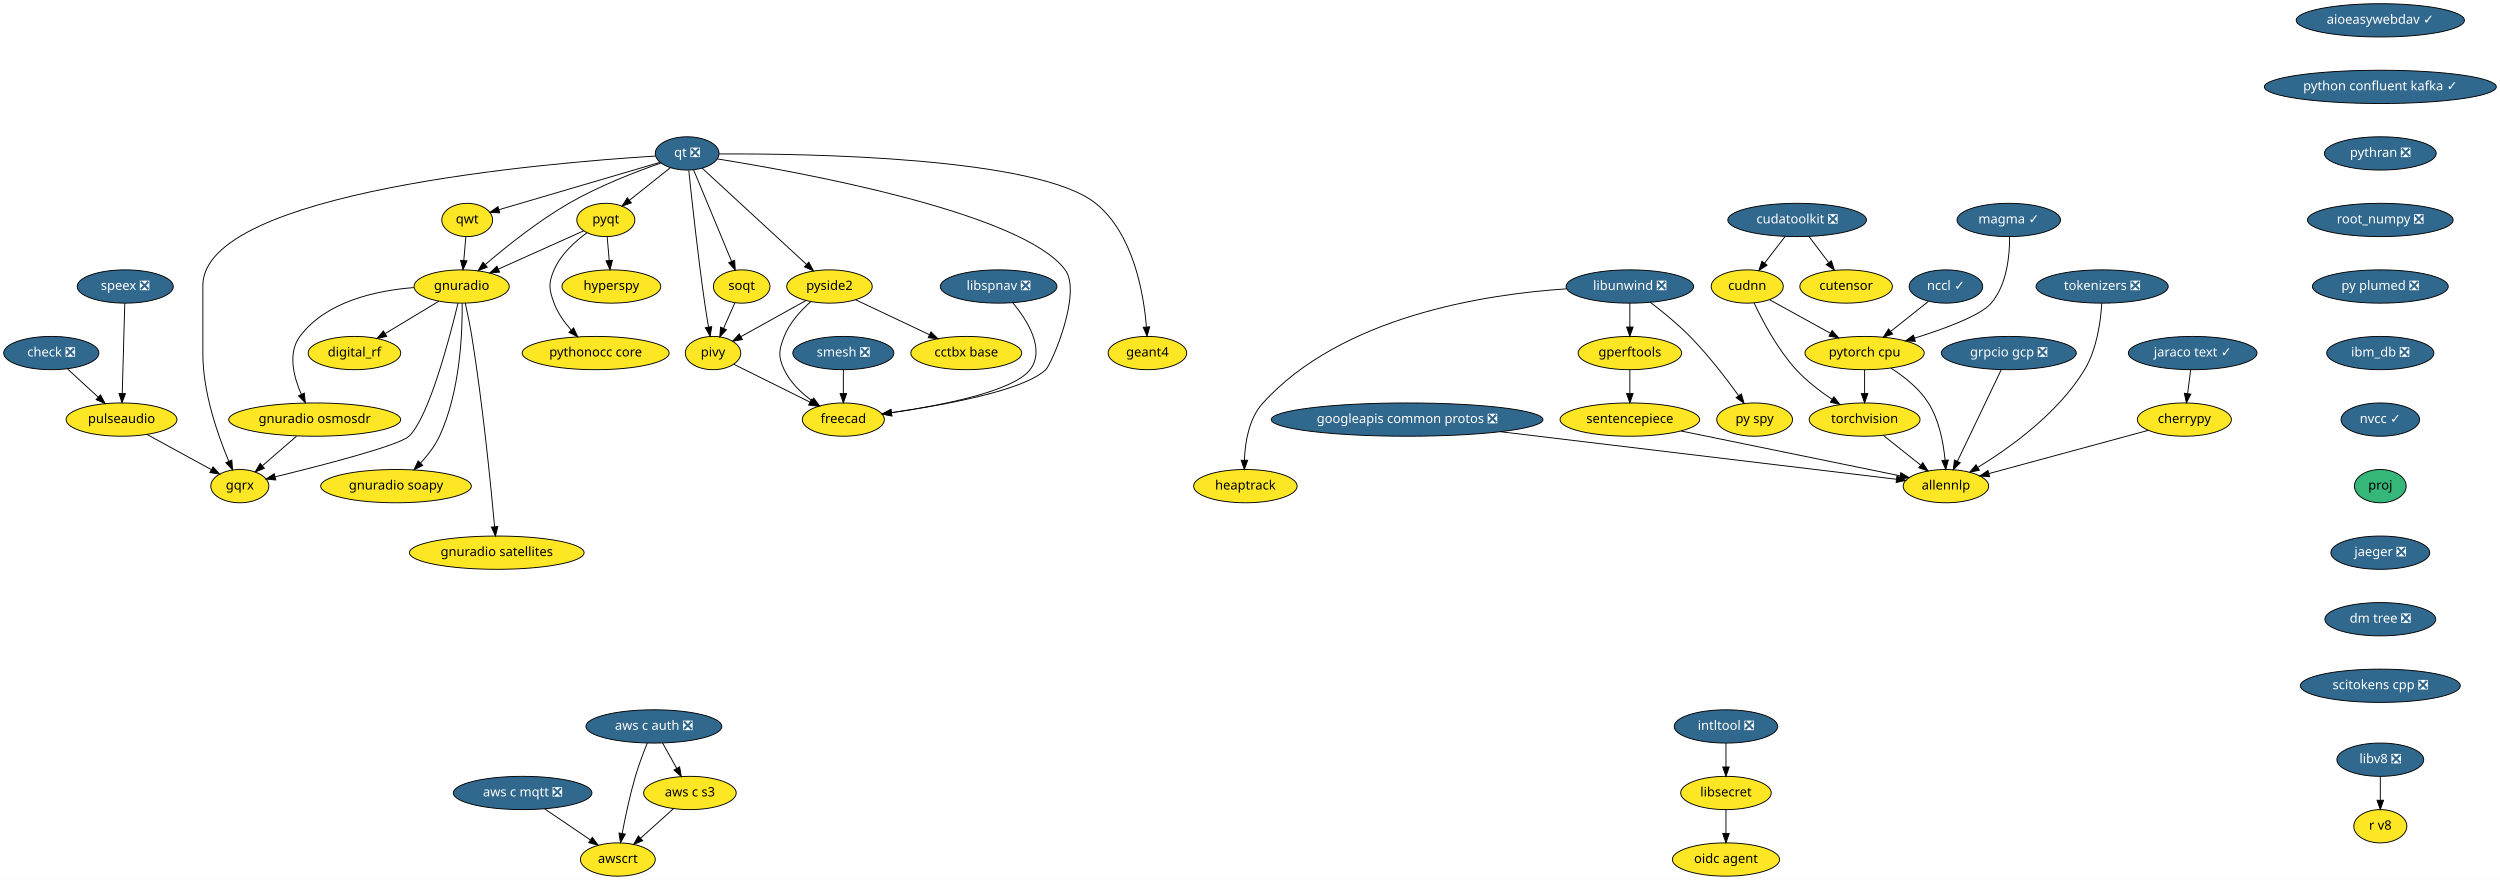
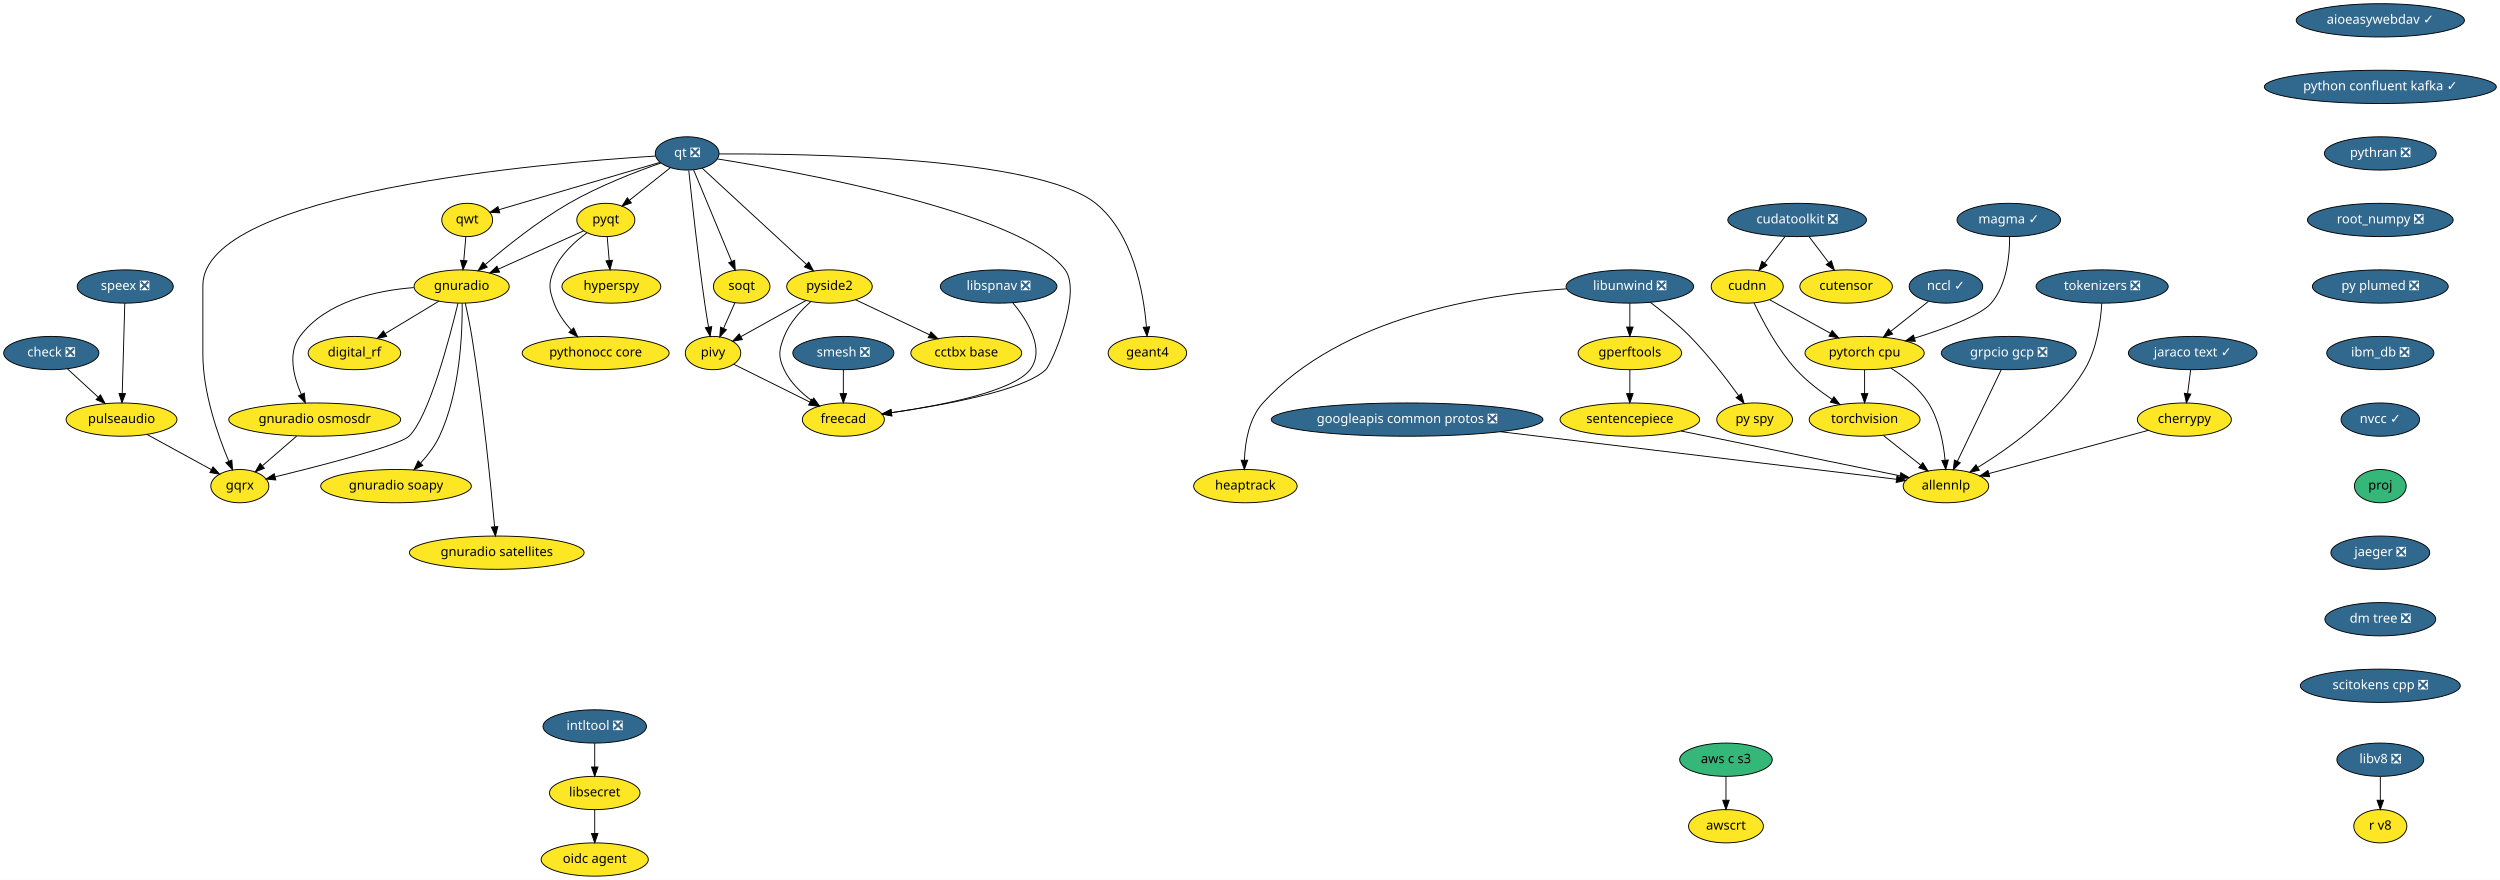
<svg xmlns="http://www.w3.org/2000/svg" xmlns:xlink="http://www.w3.org/1999/xlink" width="2705pt" height="952pt" viewBox="0.00 0.00 2705.00 952.00">
  <g id="graph0" class="graph" transform="scale(1 1) rotate(0) translate(4 948)">
    <polygon fill="white" stroke="transparent" points="-4,4 -4,-948 2701,-948 2701,4 -4,4" />
    <g id="node1" class="node">
      <g id="a_node1">
        <a xlink:href="https://github.com/conda-forge/aioeasywebdav-feedstock/pull/10" xlink:title="aioeasywebdav ✓">
          <ellipse fill="#31688e" stroke="black" cx="2571.5" cy="-926" rx="91" ry="18" />
          <text text-anchor="middle" x="2571.5" y="-922.3" font-family="Times-Roman" font-size="14.00" fill="white">aioeasywebdav ✓</text>
        </a>
      </g>
    </g>
    <g id="node2" class="node">
      <g id="a_node2">
        <a xlink:href="https://github.com/conda-forge/python-confluent-kafka-feedstock/pull/37" xlink:title="python confluent kafka ✓">
          <ellipse fill="#31688e" stroke="black" cx="2571.5" cy="-854" rx="125.5" ry="18" />
          <text text-anchor="middle" x="2571.5" y="-850.3" font-family="Times-Roman" font-size="14.00" fill="white">python confluent kafka ✓</text>
        </a>
      </g>
    </g>
    <g id="node25" class="node">
      <g id="a_node25">
        <a xlink:href="https://github.com/conda-forge/pythran-feedstock/pull/50" xlink:title="pythran ❎">
          <ellipse fill="#31688e" stroke="black" cx="2571.5" cy="-782" rx="60.5" ry="18" />
          <text text-anchor="middle" x="2571.5" y="-778.3" font-family="Times-Roman" font-size="14.00" fill="white">pythran ❎</text>
        </a>
      </g>
    </g>
    <g id="node3" class="node">
      <g id="a_node3">
        <a xlink:href="https://github.com/conda-forge/check-feedstock/pull/19" xlink:title="check ❎">
          <ellipse fill="#31688e" stroke="black" cx="51.5" cy="-566" rx="51.5" ry="18" />
          <text text-anchor="middle" x="51.5" y="-562.3" font-family="Times-Roman" font-size="14.00" fill="white">check ❎</text>
        </a>
      </g>
    </g>
    <g id="node4" class="node">
      <g id="a_node4">
        <a xlink:href="https://github.com/conda-forge/pulseaudio-feedstock" xlink:title="pulseaudio">
          <ellipse fill="#fde725" stroke="black" cx="127.5" cy="-494" rx="60" ry="18" />
          <text text-anchor="middle" x="127.5" y="-490.3" font-family="Times-Roman" font-size="14.00">pulseaudio</text>
        </a>
      </g>
    </g>
    <g id="edge2" class="edge">
      <path fill="none" stroke="black" d="M69.13,-548.76C78.94,-539.73 91.32,-528.33 102.15,-518.35" />
      <polygon fill="black" stroke="black" points="104.72,-520.74 109.71,-511.39 99.98,-515.59 104.72,-520.74" />
    </g>
    <g id="node5" class="node">
      <g id="a_node5">
        <a xlink:href="https://github.com/conda-forge/gqrx-feedstock" xlink:title="gqrx">
          <ellipse fill="#fde725" stroke="black" cx="255.5" cy="-422" rx="31.4" ry="18" />
          <text text-anchor="middle" x="255.5" y="-418.3" font-family="Times-Roman" font-size="14.00">gqrx</text>
        </a>
      </g>
    </g>
    <g id="edge3" class="edge">
      <path fill="none" stroke="black" d="M154.96,-477.98C175.44,-466.79 203.42,-451.48 224.66,-439.86" />
      <polygon fill="black" stroke="black" points="226.51,-442.84 233.61,-434.97 223.15,-436.7 226.51,-442.84" />
    </g>
    <g id="node6" class="node">
      <g id="a_node6">
        <a xlink:href="https://github.com/conda-forge/cherrypy-feedstock" xlink:title="cherrypy">
          <ellipse fill="#fde725" stroke="black" cx="2359.5" cy="-494" rx="50.89" ry="18" />
          <text text-anchor="middle" x="2359.5" y="-490.3" font-family="Times-Roman" font-size="14.00">cherrypy</text>
        </a>
      </g>
    </g>
    <g id="node7" class="node">
      <g id="a_node7">
        <a xlink:href="https://github.com/conda-forge/allennlp-feedstock" xlink:title="allennlp">
          <ellipse fill="#fde725" stroke="black" cx="2101.5" cy="-422" rx="46.29" ry="18" />
          <text text-anchor="middle" x="2101.5" y="-418.3" font-family="Times-Roman" font-size="14.00">allennlp</text>
        </a>
      </g>
    </g>
    <g id="edge4" class="edge">
      <path fill="none" stroke="black" d="M2320.6,-482.44C2274.37,-469.9 2197.32,-449 2147.99,-435.61" />
      <polygon fill="black" stroke="black" points="2148.78,-432.2 2138.21,-432.96 2146.95,-438.96 2148.78,-432.2" />
    </g>
    <g id="node8" class="node">
      <g id="a_node8">
        <a xlink:href="https://github.com/conda-forge/googleapis-common-protos-feedstock/pull/27" xlink:title="googleapis common protos ❎">
          <ellipse fill="#31688e" stroke="black" cx="1518.5" cy="-494" rx="147" ry="18" />
          <text text-anchor="middle" x="1518.5" y="-490.3" font-family="Times-Roman" font-size="14.00" fill="white">googleapis common protos ❎</text>
        </a>
      </g>
    </g>
    <g id="edge5" class="edge">
      <path fill="none" stroke="black" d="M1619.39,-480.89C1743.75,-465.95 1950.54,-441.13 2047.81,-429.45" />
      <polygon fill="black" stroke="black" points="2048.48,-432.89 2058,-428.22 2047.65,-425.94 2048.48,-432.89" />
    </g>
    <g id="node9" class="node">
      <g id="a_node9">
        <a xlink:href="https://github.com/conda-forge/hyperspy-feedstock" xlink:title="hyperspy">
          <ellipse fill="#fde725" stroke="black" cx="657.5" cy="-638" rx="53.5" ry="18" />
          <text text-anchor="middle" x="657.5" y="-634.3" font-family="Times-Roman" font-size="14.00">hyperspy</text>
        </a>
      </g>
    </g>
    <g id="node10" class="node">
      <g id="a_node10">
        <a xlink:href="https://github.com/conda-forge/intltool-feedstock/pull/5" xlink:title="intltool ❎">
-           <ellipse fill="#31688e" stroke="black" cx="1863.5" cy="-162" rx="56" ry="18" />
-           <text text-anchor="middle" x="1863.5" y="-158.3" font-family="Times-Roman" font-size="14.00" fill="white">intltool ❎</text>
+           <ellipse fill="#31688e" stroke="black" cx="639.5" cy="-162" rx="56" ry="18" />
+           <text text-anchor="middle" x="639.5" y="-158.3" font-family="Times-Roman" font-size="14.00" fill="white">intltool ❎</text>
        </a>
      </g>
    </g>
    <g id="node11" class="node">
      <g id="a_node11">
        <a xlink:href="https://github.com/conda-forge/libsecret-feedstock" xlink:title="libsecret">
-           <ellipse fill="#fde725" stroke="black" cx="1863.5" cy="-90" rx="48.99" ry="18" />
-           <text text-anchor="middle" x="1863.5" y="-86.3" font-family="Times-Roman" font-size="14.00">libsecret</text>
+           <ellipse fill="#fde725" stroke="black" cx="639.5" cy="-90" rx="48.99" ry="18" />
+           <text text-anchor="middle" x="639.5" y="-86.3" font-family="Times-Roman" font-size="14.00">libsecret</text>
        </a>
      </g>
    </g>
    <g id="edge6" class="edge">
-       <path fill="none" stroke="black" d="M1863.5,-143.7C1863.5,-135.98 1863.5,-126.71 1863.5,-118.11" />
-       <polygon fill="black" stroke="black" points="1867,-118.1 1863.5,-108.1 1860,-118.1 1867,-118.1" />
+       <path fill="none" stroke="black" d="M639.5,-143.7C639.5,-135.98 639.5,-126.71 639.5,-118.11" />
+       <polygon fill="black" stroke="black" points="643,-118.1 639.5,-108.1 636,-118.1 643,-118.1" />
    </g>
    <g id="node12" class="node">
      <g id="a_node12">
        <a xlink:href="https://github.com/conda-forge/oidc-agent-feedstock" xlink:title="oidc agent">
-           <ellipse fill="#fde725" stroke="black" cx="1863.5" cy="-18" rx="58" ry="18" />
-           <text text-anchor="middle" x="1863.5" y="-14.3" font-family="Times-Roman" font-size="14.00">oidc agent</text>
+           <ellipse fill="#fde725" stroke="black" cx="639.5" cy="-18" rx="58" ry="18" />
+           <text text-anchor="middle" x="639.5" y="-14.3" font-family="Times-Roman" font-size="14.00">oidc agent</text>
        </a>
      </g>
    </g>
    <g id="edge7" class="edge">
-       <path fill="none" stroke="black" d="M1863.5,-71.7C1863.5,-63.98 1863.5,-54.71 1863.5,-46.11" />
-       <polygon fill="black" stroke="black" points="1867,-46.1 1863.5,-36.1 1860,-46.1 1867,-46.1" />
+       <path fill="none" stroke="black" d="M639.5,-71.7C639.5,-63.98 639.5,-54.71 639.5,-46.11" />
+       <polygon fill="black" stroke="black" points="643,-46.1 639.5,-36.1 636,-46.1 643,-46.1" />
    </g>
    <g id="node13" class="node">
      <g id="a_node13">
        <a xlink:href="https://github.com/conda-forge/libunwind-feedstock/pull/14" xlink:title="libunwind ❎">
          <ellipse fill="#31688e" stroke="black" cx="1759.5" cy="-638" rx="69" ry="18" />
          <text text-anchor="middle" x="1759.5" y="-634.3" font-family="Times-Roman" font-size="14.00" fill="white">libunwind ❎</text>
        </a>
      </g>
    </g>
    <g id="node14" class="node">
      <g id="a_node14">
        <a xlink:href="https://github.com/conda-forge/gperftools-feedstock" xlink:title="gperftools">
          <ellipse fill="#fde725" stroke="black" cx="1759.5" cy="-566" rx="56" ry="18" />
          <text text-anchor="middle" x="1759.5" y="-562.3" font-family="Times-Roman" font-size="14.00">gperftools</text>
        </a>
      </g>
    </g>
    <g id="edge8" class="edge">
      <path fill="none" stroke="black" d="M1759.5,-619.7C1759.5,-611.98 1759.5,-602.71 1759.5,-594.11" />
      <polygon fill="black" stroke="black" points="1763,-594.1 1759.5,-584.1 1756,-594.1 1763,-594.1" />
    </g>
    <g id="node15" class="node">
      <g id="a_node15">
        <a xlink:href="https://github.com/conda-forge/py-spy-feedstock" xlink:title="py spy">
          <ellipse fill="#fde725" stroke="black" cx="1894.5" cy="-494" rx="41" ry="18" />
          <text text-anchor="middle" x="1894.5" y="-490.3" font-family="Times-Roman" font-size="14.00">py spy</text>
        </a>
      </g>
    </g>
    <g id="edge9" class="edge">
      <path fill="none" stroke="black" d="M1781.6,-620.93C1794.68,-610.96 1811.23,-597.5 1824.5,-584 1844.24,-563.91 1863.82,-538.42 1877.23,-519.87" />
      <polygon fill="black" stroke="black" points="1880.15,-521.81 1883.11,-511.64 1874.45,-517.74 1880.15,-521.81" />
    </g>
    <g id="node16" class="node">
      <g id="a_node16">
        <a xlink:href="https://github.com/conda-forge/heaptrack-feedstock" xlink:title="heaptrack">
          <ellipse fill="#fde725" stroke="black" cx="1343.5" cy="-422" rx="56" ry="18" />
          <text text-anchor="middle" x="1343.5" y="-418.3" font-family="Times-Roman" font-size="14.00">heaptrack</text>
        </a>
      </g>
    </g>
    <g id="edge10" class="edge">
      <path fill="none" stroke="black" d="M1690.97,-635.47C1601.86,-629.61 1447.58,-605.55 1362.5,-512 1347.34,-495.33 1343.17,-469.62 1342.46,-450.11" />
      <polygon fill="black" stroke="black" points="1345.96,-449.97 1342.37,-440.01 1338.96,-450.04 1345.96,-449.97" />
    </g>
    <g id="node17" class="node">
      <g id="a_node17">
        <a xlink:href="https://github.com/conda-forge/sentencepiece-feedstock" xlink:title="sentencepiece">
          <ellipse fill="#fde725" stroke="black" cx="1759.5" cy="-494" rx="75.5" ry="18" />
          <text text-anchor="middle" x="1759.5" y="-490.3" font-family="Times-Roman" font-size="14.00">sentencepiece</text>
        </a>
      </g>
    </g>
    <g id="edge11" class="edge">
      <path fill="none" stroke="black" d="M1759.5,-547.7C1759.5,-539.98 1759.5,-530.71 1759.5,-522.11" />
      <polygon fill="black" stroke="black" points="1763,-522.1 1759.5,-512.1 1756,-522.1 1763,-522.1" />
    </g>
    <g id="edge39" class="edge">
      <path fill="none" stroke="black" d="M1814.83,-481.68C1880.37,-468.26 1988.6,-446.11 2051.65,-433.2" />
      <polygon fill="black" stroke="black" points="2052.65,-436.57 2061.74,-431.14 2051.24,-429.71 2052.65,-436.57" />
    </g>
    <g id="node18" class="node">
      <g id="a_node18">
        <a xlink:href="https://github.com/conda-forge/pyqt-feedstock" xlink:title="pyqt">
          <ellipse fill="#fde725" stroke="black" cx="651.5" cy="-710" rx="31.4" ry="18" />
          <text text-anchor="middle" x="651.5" y="-706.3" font-family="Times-Roman" font-size="14.00">pyqt</text>
        </a>
      </g>
    </g>
    <g id="edge12" class="edge">
      <path fill="none" stroke="black" d="M652.98,-691.7C653.64,-683.98 654.44,-674.71 655.18,-666.11" />
      <polygon fill="black" stroke="black" points="658.67,-666.37 656.03,-656.1 651.69,-665.77 658.67,-666.37" />
    </g>
    <g id="node19" class="node">
      <g id="a_node19">
        <a xlink:href="https://github.com/conda-forge/gnuradio-feedstock" xlink:title="gnuradio">
          <ellipse fill="#fde725" stroke="black" cx="495.5" cy="-638" rx="51.5" ry="18" />
          <text text-anchor="middle" x="495.5" y="-634.3" font-family="Times-Roman" font-size="14.00">gnuradio</text>
        </a>
      </g>
    </g>
    <g id="edge13" class="edge">
      <path fill="none" stroke="black" d="M627.47,-698.22C602.97,-687.22 564.55,-669.98 535.47,-656.93" />
      <polygon fill="black" stroke="black" points="536.55,-653.58 526,-652.68 533.69,-659.97 536.55,-653.58" />
    </g>
    <g id="node20" class="node">
      <g id="a_node20">
        <a xlink:href="https://github.com/conda-forge/pythonocc-core-feedstock" xlink:title="pythonocc core">
          <ellipse fill="#fde725" stroke="black" cx="640.5" cy="-566" rx="79.5" ry="18" />
          <text text-anchor="middle" x="640.5" y="-562.3" font-family="Times-Roman" font-size="14.00">pythonocc core</text>
        </a>
      </g>
    </g>
    <g id="edge14" class="edge">
      <path fill="none" stroke="black" d="M631.15,-696.21C618.28,-686.84 602.75,-672.84 595.5,-656 589.17,-641.3 589.98,-635.02 595.5,-620 599.41,-609.35 606.51,-599.38 613.94,-591.02" />
      <polygon fill="black" stroke="black" points="616.7,-593.19 621.06,-583.54 611.63,-588.37 616.7,-593.19" />
    </g>
    <g id="edge15" class="edge">
      <path fill="none" stroke="black" d="M491.54,-619.9C482.61,-582.73 460.02,-496.3 438.5,-476 427.84,-465.94 344.18,-444.4 293.74,-432.1" />
      <polygon fill="black" stroke="black" points="294.37,-428.65 283.82,-429.69 292.72,-435.45 294.37,-428.65" />
    </g>
    <g id="node21" class="node">
      <g id="a_node21">
        <a xlink:href="https://github.com/conda-forge/digital_rf-feedstock" xlink:title="digital_rf">
          <ellipse fill="#fde725" stroke="black" cx="379.5" cy="-566" rx="50.09" ry="18" />
          <text text-anchor="middle" x="379.5" y="-562.3" font-family="Times-Roman" font-size="14.00">digital_rf</text>
        </a>
      </g>
    </g>
    <g id="edge16" class="edge">
      <path fill="none" stroke="black" d="M470.9,-622.15C453.98,-611.95 431.31,-598.27 412.79,-587.09" />
      <polygon fill="black" stroke="black" points="414.44,-583.99 404.07,-581.82 410.82,-589.99 414.44,-583.99" />
    </g>
    <g id="node22" class="node">
      <g id="a_node22">
        <a xlink:href="https://github.com/conda-forge/gnuradio-osmosdr-feedstock" xlink:title="gnuradio osmosdr">
          <ellipse fill="#fde725" stroke="black" cx="336.5" cy="-494" rx="93" ry="18" />
          <text text-anchor="middle" x="336.5" y="-490.3" font-family="Times-Roman" font-size="14.00">gnuradio osmosdr</text>
        </a>
      </g>
    </g>
    <g id="edge17" class="edge">
      <path fill="none" stroke="black" d="M443.7,-636.84C402.98,-633.63 348.59,-621.86 320.5,-584 307.14,-565.99 313.67,-540.36 322.06,-521.23" />
      <polygon fill="black" stroke="black" points="325.24,-522.69 326.38,-512.16 318.92,-519.68 325.24,-522.69" />
    </g>
    <g id="node23" class="node">
      <g id="a_node23">
        <a xlink:href="https://github.com/conda-forge/gnuradio-soapy-feedstock" xlink:title="gnuradio soapy">
          <ellipse fill="#fde725" stroke="black" cx="424.5" cy="-422" rx="81.49" ry="18" />
          <text text-anchor="middle" x="424.5" y="-418.3" font-family="Times-Roman" font-size="14.00">gnuradio soapy</text>
        </a>
      </g>
    </g>
    <g id="edge18" class="edge">
      <path fill="none" stroke="black" d="M496.07,-619.63C496.41,-589.09 494.09,-524.4 471.5,-476 466.56,-465.42 458.82,-455.4 451.04,-446.98" />
      <polygon fill="black" stroke="black" points="453.45,-444.43 443.96,-439.72 448.44,-449.32 453.45,-444.43" />
    </g>
    <g id="node24" class="node">
      <g id="a_node24">
        <a xlink:href="https://github.com/conda-forge/gnuradio-satellites-feedstock" xlink:title="gnuradio satellites">
          <ellipse fill="#fde725" stroke="black" cx="533.5" cy="-350" rx="94.48" ry="18" />
          <text text-anchor="middle" x="533.5" y="-346.3" font-family="Times-Roman" font-size="14.00">gnuradio satellites</text>
        </a>
      </g>
    </g>
    <g id="edge19" class="edge">
      <path fill="none" stroke="black" d="M499.46,-619.89C501.75,-609.54 504.55,-596.06 506.5,-584 518.46,-509.88 527.2,-421.66 531.15,-378.1" />
      <polygon fill="black" stroke="black" points="534.65,-378.3 532.05,-368.03 527.68,-377.68 534.65,-378.3" />
    </g>
    <g id="edge57" class="edge">
      <path fill="none" stroke="black" d="M316.89,-476.05C305.78,-466.46 291.79,-454.36 279.97,-444.14" />
      <polygon fill="black" stroke="black" points="282.05,-441.31 272.19,-437.42 277.47,-446.61 282.05,-441.31" />
    </g>
    <g id="node37" class="node">
      <g id="a_node37">
        <a xlink:href="https://github.com/conda-forge/root_numpy-feedstock/pull/25" xlink:title="root_numpy ❎">
          <ellipse fill="#31688e" stroke="black" cx="2571.5" cy="-710" rx="78.79" ry="18" />
          <text text-anchor="middle" x="2571.5" y="-706.3" font-family="Times-Roman" font-size="14.00" fill="white">root_numpy ❎</text>
        </a>
      </g>
    </g>
    <g id="node26" class="node">
      <g id="a_node26">
        <a xlink:href="https://github.com/conda-forge/qt-feedstock/pull/184" xlink:title="qt ❎">
          <ellipse fill="#31688e" stroke="black" cx="739.5" cy="-782" rx="34.5" ry="18" />
          <text text-anchor="middle" x="739.5" y="-778.3" font-family="Times-Roman" font-size="14.00" fill="white">qt ❎</text>
        </a>
      </g>
    </g>
    <g id="edge29" class="edge">
      <path fill="none" stroke="black" d="M705.12,-779.14C588.54,-771.9 215.5,-740.79 215.5,-639 215.5,-639 215.5,-639 215.5,-565 215.5,-523.26 231.71,-477.11 243.5,-449.08" />
      <polygon fill="black" stroke="black" points="246.83,-450.19 247.6,-439.62 240.41,-447.4 246.83,-450.19" />
    </g>
    <g id="edge21" class="edge">
      <path fill="none" stroke="black" d="M721.27,-766.5C708.47,-756.32 691.19,-742.57 677.03,-731.31" />
      <polygon fill="black" stroke="black" points="679.11,-728.49 669.11,-725.01 674.76,-733.97 679.11,-728.49" />
    </g>
    <g id="edge22" class="edge">
      <path fill="none" stroke="black" d="M711.04,-771.64C684.42,-762.34 644,-746.76 611.5,-728 578.22,-708.79 543.73,-681.17 521.1,-661.81" />
      <polygon fill="black" stroke="black" points="523.18,-658.98 513.32,-655.08 518.6,-664.27 523.18,-658.98" />
    </g>
    <g id="node27" class="node">
      <g id="a_node27">
        <a xlink:href="https://github.com/conda-forge/qwt-feedstock" xlink:title="qwt">
          <ellipse fill="#fde725" stroke="black" cx="501.5" cy="-710" rx="27.5" ry="18" />
          <text text-anchor="middle" x="501.5" y="-706.3" font-family="Times-Roman" font-size="14.00">qwt</text>
        </a>
      </g>
    </g>
    <g id="edge23" class="edge">
      <path fill="none" stroke="black" d="M709.84,-772.28C665.61,-759.27 582.57,-734.84 535.79,-721.09" />
      <polygon fill="black" stroke="black" points="536.69,-717.7 526.11,-718.24 534.72,-724.42 536.69,-717.7" />
    </g>
    <g id="node28" class="node">
      <g id="a_node28">
        <a xlink:href="https://github.com/conda-forge/pivy-feedstock" xlink:title="pivy">
          <ellipse fill="#fde725" stroke="black" cx="767.5" cy="-566" rx="30" ry="18" />
          <text text-anchor="middle" x="767.5" y="-562.3" font-family="Times-Roman" font-size="14.00">pivy</text>
        </a>
      </g>
    </g>
    <g id="edge24" class="edge">
      <path fill="none" stroke="black" d="M741.26,-763.57C744.32,-733.99 751.01,-672.1 758.5,-620 759.71,-611.56 761.21,-602.38 762.63,-594.08" />
      <polygon fill="black" stroke="black" points="766.09,-594.6 764.36,-584.15 759.19,-593.4 766.09,-594.6" />
    </g>
    <g id="node29" class="node">
      <g id="a_node29">
        <a xlink:href="https://github.com/conda-forge/pyside2-feedstock" xlink:title="pyside2">
          <ellipse fill="#fde725" stroke="black" cx="893.5" cy="-638" rx="46.29" ry="18" />
          <text text-anchor="middle" x="893.5" y="-634.3" font-family="Times-Roman" font-size="14.00">pyside2</text>
        </a>
      </g>
    </g>
    <g id="edge25" class="edge">
      <path fill="none" stroke="black" d="M755.69,-766.07C782.6,-741.26 836.72,-691.36 868.54,-662.01" />
      <polygon fill="black" stroke="black" points="871.14,-664.38 876.12,-655.02 866.4,-659.23 871.14,-664.38" />
    </g>
    <g id="node30" class="node">
      <g id="a_node30">
        <a xlink:href="https://github.com/conda-forge/soqt-feedstock" xlink:title="soqt">
          <ellipse fill="#fde725" stroke="black" cx="798.5" cy="-638" rx="30.59" ry="18" />
          <text text-anchor="middle" x="798.5" y="-634.3" font-family="Times-Roman" font-size="14.00">soqt</text>
        </a>
      </g>
    </g>
    <g id="edge26" class="edge">
      <path fill="none" stroke="black" d="M746.5,-764.15C756.66,-739.71 775.58,-694.17 787.58,-665.29" />
      <polygon fill="black" stroke="black" points="790.9,-666.4 791.51,-655.82 784.44,-663.72 790.9,-666.4" />
    </g>
    <g id="node31" class="node">
      <g id="a_node31">
        <a xlink:href="https://github.com/conda-forge/freecad-feedstock" xlink:title="freecad">
          <ellipse fill="#fde725" stroke="black" cx="908.5" cy="-494" rx="44.39" ry="18" />
          <text text-anchor="middle" x="908.5" y="-490.3" font-family="Times-Roman" font-size="14.00">freecad</text>
        </a>
      </g>
    </g>
    <g id="edge27" class="edge">
      <path fill="none" stroke="black" d="M772.08,-776.06C860.69,-761.9 1102.51,-718.15 1148.5,-656 1167.05,-630.94 1133.66,-553.88 1127.5,-548 1103.81,-525.38 1017.42,-509.68 960.48,-501.52" />
      <polygon fill="black" stroke="black" points="960.95,-498.05 950.56,-500.13 959.98,-504.98 960.95,-498.05" />
    </g>
    <g id="node32" class="node">
      <g id="a_node32">
        <a xlink:href="https://github.com/conda-forge/geant4-feedstock" xlink:title="geant4">
          <ellipse fill="#fde725" stroke="black" cx="1237.5" cy="-566" rx="42.49" ry="18" />
          <text text-anchor="middle" x="1237.5" y="-562.3" font-family="Times-Roman" font-size="14.00">geant4</text>
        </a>
      </g>
    </g>
    <g id="edge28" class="edge">
      <path fill="none" stroke="black" d="M774.02,-781.43C866.84,-781.88 1118.96,-778.34 1181.5,-728 1222.14,-695.29 1233.36,-631.3 1236.41,-594.61" />
      <polygon fill="black" stroke="black" points="1239.94,-594.38 1237.12,-584.16 1232.95,-593.9 1239.94,-594.38" />
    </g>
    <g id="edge30" class="edge">
      <path fill="none" stroke="black" d="M500.02,-691.7C499.36,-683.98 498.56,-674.71 497.82,-666.11" />
      <polygon fill="black" stroke="black" points="501.31,-665.77 496.97,-656.1 494.33,-666.37 501.31,-665.77" />
    </g>
    <g id="edge31" class="edge">
      <path fill="none" stroke="black" d="M789.84,-553.91C811.97,-542.92 846.23,-525.91 872.26,-512.99" />
      <polygon fill="black" stroke="black" points="874.04,-516.02 881.44,-508.43 870.93,-509.75 874.04,-516.02" />
    </g>
    <g id="edge32" class="edge">
      <path fill="none" stroke="black" d="M868,-622.83C847.71,-611.56 819.25,-595.75 797.79,-583.83" />
      <polygon fill="black" stroke="black" points="799.22,-580.62 788.78,-578.82 795.82,-586.74 799.22,-580.62" />
    </g>
    <g id="edge33" class="edge">
      <path fill="none" stroke="black" d="M873.39,-621.7C862.6,-612.19 850.35,-598.94 844.5,-584 838.67,-569.1 837.69,-562.48 844.5,-548 850.87,-534.45 862.6,-523.17 874.29,-514.55" />
      <polygon fill="black" stroke="black" points="876.47,-517.31 882.72,-508.76 872.5,-511.54 876.47,-517.31" />
    </g>
    <g id="node33" class="node">
      <g id="a_node33">
        <a xlink:href="https://github.com/conda-forge/cctbx-base-feedstock" xlink:title="cctbx base">
          <ellipse fill="#fde725" stroke="black" cx="1041.5" cy="-566" rx="60" ry="18" />
          <text text-anchor="middle" x="1041.5" y="-562.3" font-family="Times-Roman" font-size="14.00">cctbx base</text>
        </a>
      </g>
    </g>
    <g id="edge34" class="edge">
      <path fill="none" stroke="black" d="M921.69,-623.67C944.29,-612.98 976.31,-597.83 1001.56,-585.89" />
      <polygon fill="black" stroke="black" points="1003.32,-588.93 1010.87,-581.49 1000.33,-582.6 1003.32,-588.93" />
    </g>
    <g id="edge35" class="edge">
      <path fill="none" stroke="black" d="M791.15,-620.41C787.49,-612.13 782.97,-601.92 778.86,-592.66" />
      <polygon fill="black" stroke="black" points="782.04,-591.2 774.79,-583.47 775.64,-594.03 782.04,-591.2" />
    </g>
    <g id="node34" class="node">
      <g id="a_node34">
        <a xlink:href="https://github.com/conda-forge/speex-feedstock/pull/7" xlink:title="speex ❎">
          <ellipse fill="#31688e" stroke="black" cx="131.5" cy="-638" rx="52" ry="18" />
          <text text-anchor="middle" x="131.5" y="-634.3" font-family="Times-Roman" font-size="14.00" fill="white">speex ❎</text>
        </a>
      </g>
    </g>
    <g id="edge36" class="edge">
      <path fill="none" stroke="black" d="M131.02,-619.87C130.34,-595.67 129.08,-551.21 128.27,-522.39" />
      <polygon fill="black" stroke="black" points="131.76,-522.09 127.98,-512.19 124.77,-522.28 131.76,-522.09" />
    </g>
    <g id="node35" class="node">
      <g id="a_node35">
        <a xlink:href="https://github.com/conda-forge/torchvision-feedstock" xlink:title="torchvision">
          <ellipse fill="#fde725" stroke="black" cx="2013.5" cy="-494" rx="60" ry="18" />
          <text text-anchor="middle" x="2013.5" y="-490.3" font-family="Times-Roman" font-size="14.00">torchvision</text>
        </a>
      </g>
    </g>
    <g id="edge37" class="edge">
      <path fill="none" stroke="black" d="M2033.91,-476.76C2045.82,-467.29 2061.01,-455.21 2073.97,-444.9" />
      <polygon fill="black" stroke="black" points="2076.46,-447.39 2082.11,-438.43 2072.1,-441.91 2076.46,-447.39" />
    </g>
    <g id="node36" class="node">
      <g id="a_node36">
        <a xlink:href="https://github.com/conda-forge/smesh-feedstock/pull/48" xlink:title="smesh ❎">
          <ellipse fill="#31688e" stroke="black" cx="908.5" cy="-566" rx="54.69" ry="18" />
          <text text-anchor="middle" x="908.5" y="-562.3" font-family="Times-Roman" font-size="14.00" fill="white">smesh ❎</text>
        </a>
      </g>
    </g>
    <g id="edge38" class="edge">
      <path fill="none" stroke="black" d="M908.5,-547.7C908.5,-539.98 908.5,-530.71 908.5,-522.11" />
      <polygon fill="black" stroke="black" points="912,-522.1 908.5,-512.1 905,-522.1 912,-522.1" />
    </g>
    <g id="node38" class="node">
      <g id="a_node38">
        <a xlink:href="https://github.com/conda-forge/py-plumed-feedstock/pull/16" xlink:title="py plumed ❎">
          <ellipse fill="#31688e" stroke="black" cx="2571.5" cy="-638" rx="73.5" ry="18" />
          <text text-anchor="middle" x="2571.5" y="-634.3" font-family="Times-Roman" font-size="14.00" fill="white">py plumed ❎</text>
        </a>
      </g>
    </g>
    <g id="node41" class="node">
      <g id="a_node41">
        <a xlink:href="https://github.com/conda-forge/ibm_db-feedstock/pull/33" xlink:title="ibm_db ❎">
          <ellipse fill="#31688e" stroke="black" cx="2571.5" cy="-566" rx="58" ry="18" />
          <text text-anchor="middle" x="2571.5" y="-562.3" font-family="Times-Roman" font-size="14.00" fill="white">ibm_db ❎</text>
        </a>
      </g>
    </g>
    <g id="node39" class="node">
      <g id="a_node39">
        <a xlink:href="https://github.com/conda-forge/pytorch-cpu-feedstock" xlink:title="pytorch cpu">
          <ellipse fill="#fde725" stroke="black" cx="2013.5" cy="-566" rx="64.5" ry="18" />
          <text text-anchor="middle" x="2013.5" y="-562.3" font-family="Times-Roman" font-size="14.00">pytorch cpu</text>
        </a>
      </g>
    </g>
    <g id="edge42" class="edge">
      <path fill="none" stroke="black" d="M2041.99,-549.67C2056.27,-540.56 2072.58,-527.71 2082.5,-512 2094.2,-493.46 2098.8,-468.87 2100.56,-450.23" />
      <polygon fill="black" stroke="black" points="2104.07,-450.27 2101.3,-440.04 2097.08,-449.76 2104.07,-450.27" />
    </g>
    <g id="edge43" class="edge">
      <path fill="none" stroke="black" d="M2013.5,-547.7C2013.5,-539.98 2013.5,-530.71 2013.5,-522.11" />
      <polygon fill="black" stroke="black" points="2017,-522.1 2013.5,-512.1 2010,-522.1 2017,-522.1" />
    </g>
    <g id="node40" class="node">
      <g id="a_node40">
        <a xlink:href="https://github.com/conda-forge/grpcio-gcp-feedstock/pull/9" xlink:title="grpcio gcp ❎">
          <ellipse fill="#31688e" stroke="black" cx="2169.5" cy="-566" rx="73" ry="18" />
          <text text-anchor="middle" x="2169.5" y="-562.3" font-family="Times-Roman" font-size="14.00" fill="white">grpcio gcp ❎</text>
        </a>
      </g>
    </g>
    <g id="edge44" class="edge">
      <path fill="none" stroke="black" d="M2161.3,-547.87C2149.49,-523.22 2127.62,-477.54 2113.85,-448.79" />
      <polygon fill="black" stroke="black" points="2117,-447.26 2109.52,-439.75 2110.68,-450.28 2117,-447.26" />
    </g>
    <g id="node42" class="node">
      <g id="a_node42">
        <a xlink:href="https://github.com/conda-forge/nvcc-feedstock/pull/67" xlink:title="nvcc ✓">
          <ellipse fill="#31688e" stroke="black" cx="2571.5" cy="-494" rx="42.49" ry="18" />
          <text text-anchor="middle" x="2571.5" y="-490.3" font-family="Times-Roman" font-size="14.00" fill="white">nvcc ✓</text>
        </a>
      </g>
    </g>
    <g id="node49" class="node">
      <g id="a_node49">
        <a xlink:href="https://github.com/conda-forge/proj-feedstock" xlink:title="proj">
          <ellipse fill="#35b779" stroke="black" cx="2571.5" cy="-422" rx="28" ry="18" />
          <text text-anchor="middle" x="2571.5" y="-418.3" font-family="Times-Roman" font-size="14.00">proj</text>
        </a>
      </g>
    </g>
    <g id="node43" class="node">
      <g id="a_node43">
        <a xlink:href="https://github.com/conda-forge/cudatoolkit-feedstock/pull/4" xlink:title="cudatoolkit ❎">
          <ellipse fill="#31688e" stroke="black" cx="1940.5" cy="-710" rx="74.99" ry="18" />
          <text text-anchor="middle" x="1940.5" y="-706.3" font-family="Times-Roman" font-size="14.00" fill="white">cudatoolkit ❎</text>
        </a>
      </g>
    </g>
    <g id="node44" class="node">
      <g id="a_node44">
        <a xlink:href="https://github.com/conda-forge/cudnn-feedstock" xlink:title="cudnn">
          <ellipse fill="#fde725" stroke="black" cx="1886.5" cy="-638" rx="39" ry="18" />
          <text text-anchor="middle" x="1886.5" y="-634.3" font-family="Times-Roman" font-size="14.00">cudnn</text>
        </a>
      </g>
    </g>
    <g id="edge47" class="edge">
      <path fill="none" stroke="black" d="M1927.43,-692.05C1920.76,-683.42 1912.54,-672.76 1905.22,-663.27" />
      <polygon fill="black" stroke="black" points="1907.96,-661.09 1899.08,-655.31 1902.42,-665.36 1907.96,-661.09" />
    </g>
    <g id="node45" class="node">
      <g id="a_node45">
        <a xlink:href="https://github.com/conda-forge/cutensor-feedstock" xlink:title="cutensor">
          <ellipse fill="#fde725" stroke="black" cx="1993.5" cy="-638" rx="50.09" ry="18" />
          <text text-anchor="middle" x="1993.5" y="-634.3" font-family="Times-Roman" font-size="14.00">cutensor</text>
        </a>
      </g>
    </g>
    <g id="edge48" class="edge">
      <path fill="none" stroke="black" d="M1953.33,-692.05C1959.71,-683.63 1967.55,-673.28 1974.6,-663.97" />
      <polygon fill="black" stroke="black" points="1977.54,-665.87 1980.79,-655.79 1971.96,-661.65 1977.54,-665.87" />
    </g>
    <g id="edge49" class="edge">
      <path fill="none" stroke="black" d="M1893.9,-620.23C1902.82,-601.25 1919.18,-570.11 1939.5,-548 1950.73,-535.78 1965.19,-524.67 1978.35,-515.81" />
      <polygon fill="black" stroke="black" points="1980.3,-518.72 1986.76,-510.33 1976.48,-512.86 1980.3,-518.72" />
    </g>
    <g id="edge50" class="edge">
      <path fill="none" stroke="black" d="M1910.69,-623.67C1929.33,-613.39 1955.42,-599.01 1976.65,-587.31" />
      <polygon fill="black" stroke="black" points="1978.35,-590.37 1985.42,-582.48 1974.97,-584.24 1978.35,-590.37" />
    </g>
    <g id="node46" class="node">
      <g id="a_node46">
        <a xlink:href="https://github.com/conda-forge/libspnav-feedstock/pull/2" xlink:title="libspnav ❎">
          <ellipse fill="#31688e" stroke="black" cx="1076.5" cy="-638" rx="63.09" ry="18" />
          <text text-anchor="middle" x="1076.5" y="-634.3" font-family="Times-Roman" font-size="14.00" fill="white">libspnav ❎</text>
        </a>
      </g>
    </g>
    <g id="edge51" class="edge">
      <path fill="none" stroke="black" d="M1091.81,-620.48C1107.53,-601.46 1127.47,-570 1110.5,-548 1092.3,-524.4 1014.16,-509.26 960.58,-501.44" />
      <polygon fill="black" stroke="black" points="960.94,-497.95 950.55,-500.02 959.96,-504.88 960.94,-497.95" />
    </g>
    <g id="node47" class="node">
      <g id="a_node47">
        <a xlink:href="https://github.com/conda-forge/libv8-feedstock/pull/66" xlink:title="libv8 ❎">
          <ellipse fill="#31688e" stroke="black" cx="2571.5" cy="-126" rx="47" ry="18" />
          <text text-anchor="middle" x="2571.5" y="-122.3" font-family="Times-Roman" font-size="14.00" fill="white">libv8 ❎</text>
        </a>
      </g>
    </g>
    <g id="node48" class="node">
      <g id="a_node48">
        <a xlink:href="https://github.com/conda-forge/r-v8-feedstock" xlink:title="r v8">
          <ellipse fill="#fde725" stroke="black" cx="2571.5" cy="-54" rx="28.7" ry="18" />
          <text text-anchor="middle" x="2571.5" y="-50.3" font-family="Times-Roman" font-size="14.00">r v8</text>
        </a>
      </g>
    </g>
    <g id="edge52" class="edge">
      <path fill="none" stroke="black" d="M2571.5,-107.7C2571.5,-99.98 2571.5,-90.71 2571.5,-82.11" />
      <polygon fill="black" stroke="black" points="2575,-82.1 2571.5,-72.1 2568,-82.1 2575,-82.1" />
    </g>
    <g id="node50" class="node">
      <g id="a_node50">
        <a xlink:href="https://github.com/conda-forge/jaeger-feedstock/pull/12" xlink:title="jaeger ❎">
          <ellipse fill="#31688e" stroke="black" cx="2571.5" cy="-350" rx="53.5" ry="18" />
          <text text-anchor="middle" x="2571.5" y="-346.3" font-family="Times-Roman" font-size="14.00" fill="white">jaeger ❎</text>
        </a>
      </g>
    </g>
    <g id="node52" class="node">
      <g id="a_node52">
        <a xlink:href="https://github.com/conda-forge/dm-tree-feedstock/pull/4" xlink:title="dm tree ❎">
          <ellipse fill="#31688e" stroke="black" cx="2571.5" cy="-278" rx="60" ry="18" />
          <text text-anchor="middle" x="2571.5" y="-274.3" font-family="Times-Roman" font-size="14.00" fill="white">dm tree ❎</text>
        </a>
      </g>
    </g>
    <g id="node51" class="node">
      <g id="a_node51">
        <a xlink:href="https://github.com/conda-forge/nccl-feedstock/pull/51" xlink:title="nccl ✓">
          <ellipse fill="#31688e" stroke="black" cx="2101.5" cy="-638" rx="39.79" ry="18" />
          <text text-anchor="middle" x="2101.5" y="-634.3" font-family="Times-Roman" font-size="14.00" fill="white">nccl ✓</text>
        </a>
      </g>
    </g>
    <g id="edge55" class="edge">
      <path fill="none" stroke="black" d="M2082.41,-621.81C2070.52,-612.35 2055.01,-600.02 2041.72,-589.45" />
      <polygon fill="black" stroke="black" points="2043.79,-586.62 2033.78,-583.13 2039.43,-592.1 2043.79,-586.62" />
    </g>
    <g id="node55" class="node">
      <g id="a_node55">
        <a xlink:href="https://github.com/conda-forge/scitokens-cpp-feedstock/pull/4" xlink:title="scitokens cpp ❎">
          <ellipse fill="#31688e" stroke="black" cx="2571.5" cy="-206" rx="86.5" ry="18" />
          <text text-anchor="middle" x="2571.5" y="-202.3" font-family="Times-Roman" font-size="14.00" fill="white">scitokens cpp ❎</text>
        </a>
      </g>
    </g>
    <g id="node53" class="node">
      <g id="a_node53">
        <a xlink:href="https://github.com/conda-forge/jaraco.text-feedstock/pull/9" xlink:title="jaraco text ✓">
          <ellipse fill="#31688e" stroke="black" cx="2368.5" cy="-566" rx="69.59" ry="18" />
          <text text-anchor="middle" x="2368.5" y="-562.3" font-family="Times-Roman" font-size="14.00" fill="white">jaraco text ✓</text>
        </a>
      </g>
    </g>
    <g id="edge58" class="edge">
      <path fill="none" stroke="black" d="M2366.28,-547.7C2365.28,-539.98 2364.09,-530.71 2362.99,-522.11" />
      <polygon fill="black" stroke="black" points="2366.45,-521.58 2361.7,-512.1 2359.5,-522.47 2366.45,-521.58" />
    </g>
    <g id="node54" class="node">
      <g id="a_node54">
        <a xlink:href="https://github.com/conda-forge/tokenizers-feedstock/pull/18" xlink:title="tokenizers ❎">
          <ellipse fill="#31688e" stroke="black" cx="2270.5" cy="-638" rx="71.5" ry="18" />
          <text text-anchor="middle" x="2270.5" y="-634.3" font-family="Times-Roman" font-size="14.00" fill="white">tokenizers ❎</text>
        </a>
      </g>
    </g>
    <g id="edge59" class="edge">
      <path fill="none" stroke="black" d="M2270.11,-619.72C2268.97,-600.84 2264.97,-570.32 2251.5,-548 2223.19,-501.12 2170.87,-463.62 2136.12,-442.34" />
      <polygon fill="black" stroke="black" points="2137.63,-439.17 2127.26,-437.03 2134.03,-445.17 2137.63,-439.17" />
    </g>
    <g id="node56" class="node">
      <g id="a_node56">
        <a xlink:href="https://github.com/conda-forge/magma-feedstock/pull/9" xlink:title="magma ✓">
          <ellipse fill="#31688e" stroke="black" cx="2169.5" cy="-710" rx="56" ry="18" />
          <text text-anchor="middle" x="2169.5" y="-706.3" font-family="Times-Roman" font-size="14.00" fill="white">magma ✓</text>
        </a>
      </g>
    </g>
    <g id="edge61" class="edge">
      <path fill="none" stroke="black" d="M2170.41,-691.84C2170.52,-672.22 2167.72,-640.2 2150.5,-620 2139.17,-606.71 2100.74,-592.47 2067.46,-582.1" />
      <polygon fill="black" stroke="black" points="2068.37,-578.72 2057.78,-579.14 2066.32,-585.41 2068.37,-578.72" />
    </g>
    <g id="node57" class="node">
      <g id="a_node57">
-         <a xlink:href="https://github.com/conda-forge/aws-c-mqtt-feedstock/pull/10" xlink:title="aws c mqtt ❎">
-           <ellipse fill="#31688e" stroke="black" cx="561.5" cy="-90" rx="74.99" ry="18" />
-           <text text-anchor="middle" x="561.5" y="-86.3" font-family="Times-Roman" font-size="14.00" fill="white">aws c mqtt ❎</text>
+         <a xlink:href="https://github.com/conda-forge/aws-c-s3-feedstock" xlink:title="aws c s3">
+           <ellipse fill="#35b779" stroke="black" cx="1863.5" cy="-126" rx="50.09" ry="18" />
+           <text text-anchor="middle" x="1863.5" y="-122.3" font-family="Times-Roman" font-size="14.00">aws c s3</text>
        </a>
      </g>
    </g>
    <g id="node58" class="node">
      <g id="a_node58">
        <a xlink:href="https://github.com/conda-forge/awscrt-feedstock" xlink:title="awscrt">
-           <ellipse fill="#fde725" stroke="black" cx="664.5" cy="-18" rx="40.5" ry="18" />
-           <text text-anchor="middle" x="664.5" y="-14.3" font-family="Times-Roman" font-size="14.00">awscrt</text>
+           <ellipse fill="#fde725" stroke="black" cx="1863.5" cy="-54" rx="40.5" ry="18" />
+           <text text-anchor="middle" x="1863.5" y="-50.3" font-family="Times-Roman" font-size="14.00">awscrt</text>
        </a>
      </g>
    </g>
    <g id="edge62" class="edge">
-       <path fill="none" stroke="black" d="M585.39,-72.76C600.13,-62.75 619.16,-49.81 634.86,-39.14" />
-       <polygon fill="black" stroke="black" points="636.89,-42 643.19,-33.48 632.95,-36.21 636.89,-42" />
-     </g>
-     <g id="node59" class="node">
-       <g id="a_node59">
-         <a xlink:href="https://github.com/conda-forge/aws-c-auth-feedstock/pull/11" xlink:title="aws c auth ❎">
-           <ellipse fill="#31688e" stroke="black" cx="703.5" cy="-162" rx="73.5" ry="18" />
-           <text text-anchor="middle" x="703.5" y="-158.3" font-family="Times-Roman" font-size="14.00" fill="white">aws c auth ❎</text>
-         </a>
-       </g>
-     </g>
-     <g id="edge63" class="edge">
-       <path fill="none" stroke="black" d="M696.35,-144.04C692.2,-133.74 687.1,-120.27 683.5,-108 677.5,-87.57 672.55,-63.98 669.21,-46.22" />
-       <polygon fill="black" stroke="black" points="672.63,-45.46 667.39,-36.25 665.74,-46.72 672.63,-45.46" />
-     </g>
-     <g id="node60" class="node">
-       <g id="a_node60">
-         <a xlink:href="https://github.com/conda-forge/aws-c-s3-feedstock" xlink:title="aws c s3">
-           <ellipse fill="#fde725" stroke="black" cx="742.5" cy="-90" rx="50.09" ry="18" />
-           <text text-anchor="middle" x="742.5" y="-86.3" font-family="Times-Roman" font-size="14.00">aws c s3</text>
-         </a>
-       </g>
-     </g>
-     <g id="edge64" class="edge">
-       <path fill="none" stroke="black" d="M712.94,-144.05C717.54,-135.8 723.17,-125.7 728.27,-116.54" />
-       <polygon fill="black" stroke="black" points="731.34,-118.23 733.15,-107.79 725.22,-114.82 731.34,-118.23" />
-     </g>
-     <g id="edge65" class="edge">
-       <path fill="none" stroke="black" d="M724.8,-73.12C714.28,-63.68 700.78,-51.56 689.22,-41.19" />
-       <polygon fill="black" stroke="black" points="691.37,-38.41 681.59,-34.34 686.7,-43.62 691.37,-38.41" />
+       <path fill="none" stroke="black" d="M1863.5,-107.7C1863.5,-99.98 1863.5,-90.71 1863.5,-82.11" />
+       <polygon fill="black" stroke="black" points="1867,-82.1 1863.5,-72.1 1860,-82.1 1867,-82.1" />
    </g>
  </g>
</svg>
